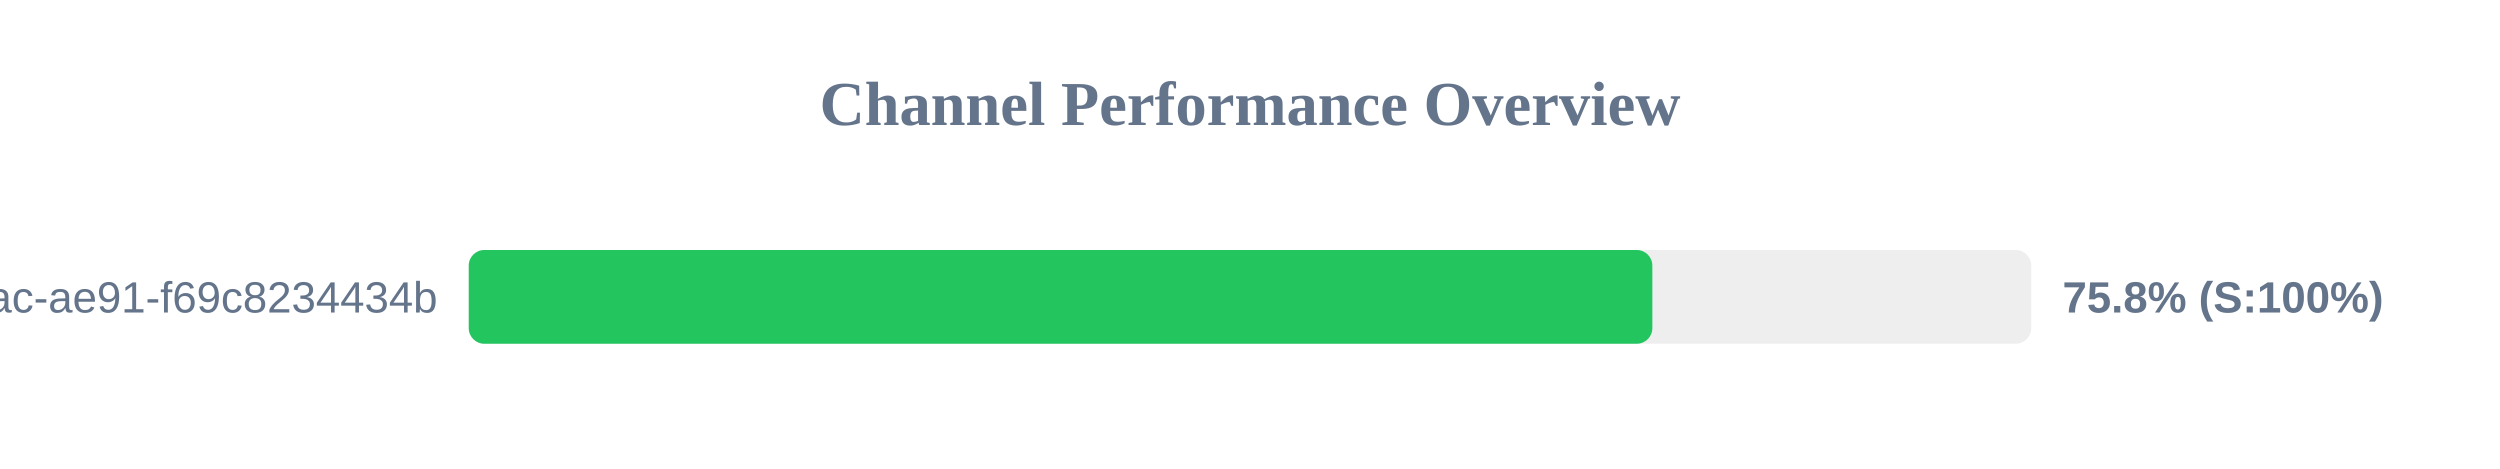
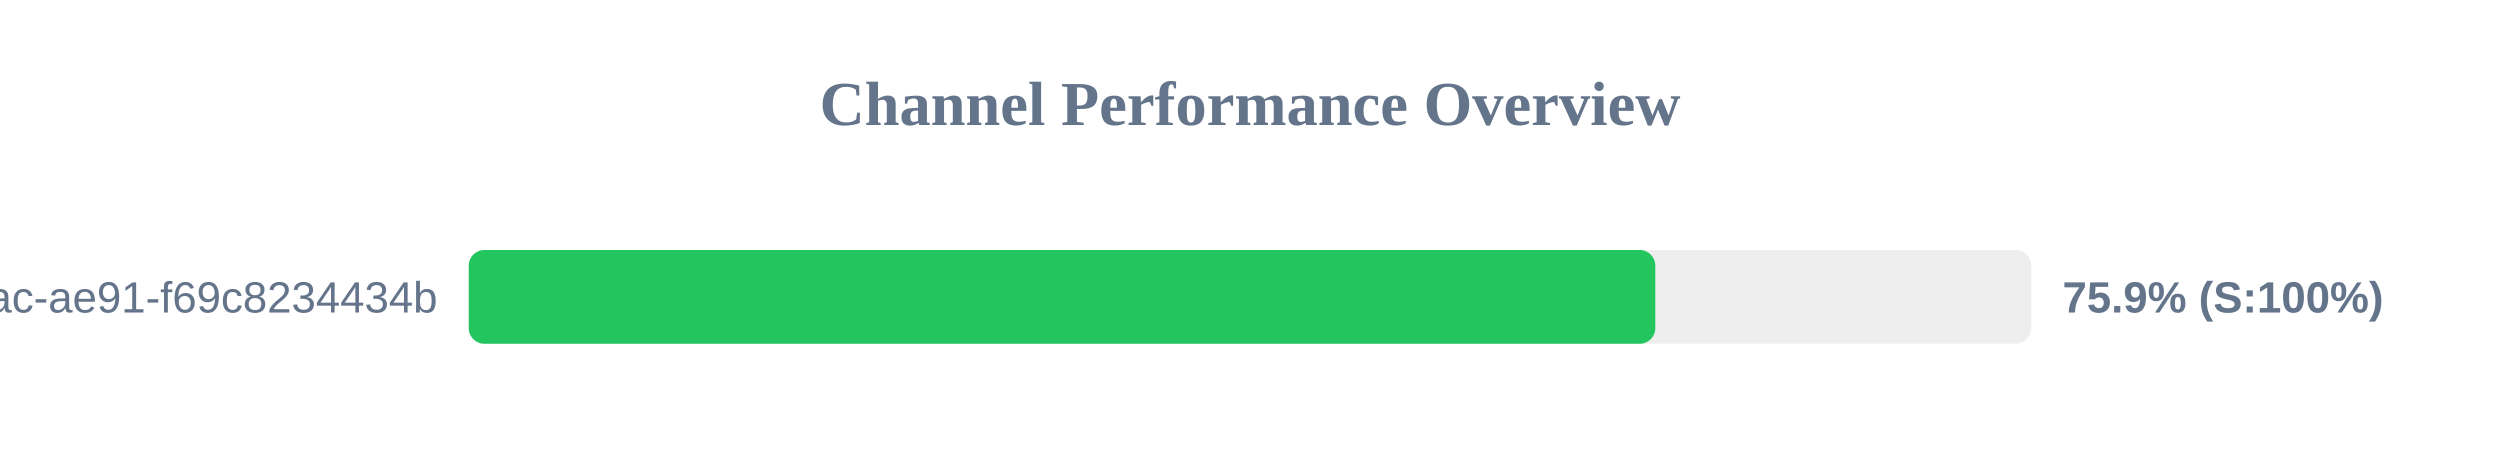
<svg xmlns="http://www.w3.org/2000/svg" width="800" height="150" version="1.1">
  <style>
        .row { font: 14px Arial; fill: #64748b; }
        .score { font: bold 14px Arial; fill: #64748b; }
    </style>
  <text x="400" y="40" text-anchor="middle" font-size="20px" font-weight="bold" fill="#64748b">Channel Performance Overview</text>
  <rect x="150" y="80" width="500" height="30" fill="#eee" rx="5" />
-   <rect x="150" y="80" width="378.75" height="30" fill="#22c55e" rx="5" />
+   <rect x="150" y="80" width="379.7" height="30" fill="#22c55e" rx="5" />
  <text x="140" y="100" text-anchor="end" class="row">?uuid=942b9cb8-92fa-46ac-ae91-f69c8234434b</text>
-   <text x="660" y="100" text-anchor="start" class="score">75.8% (S:100%)</text>
+   <text x="660" y="100" text-anchor="start" class="score">75.9% (S:100%)</text>
</svg>
